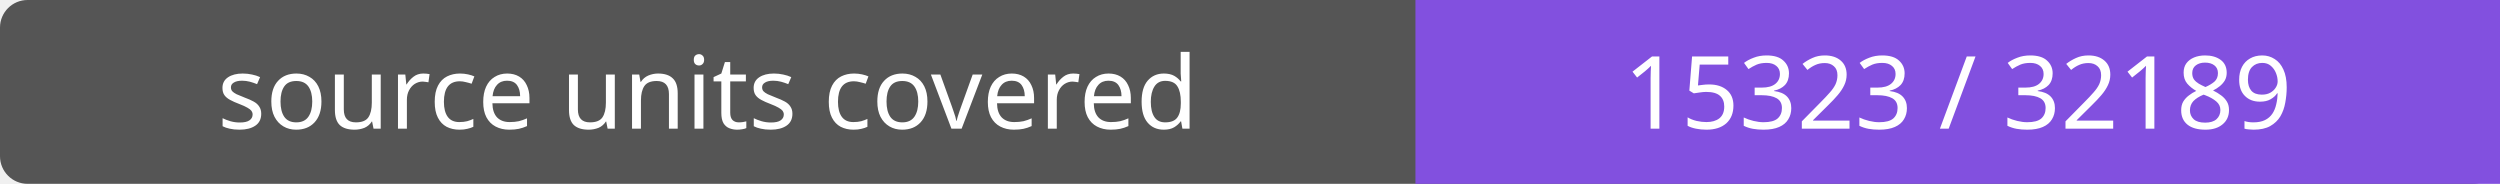
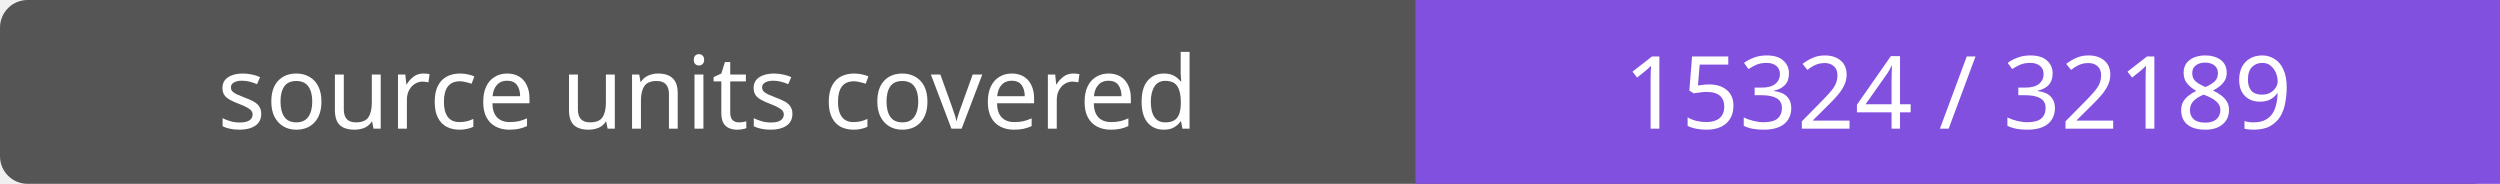
- <svg xmlns="http://www.w3.org/2000/svg" width="272" height="20" role="img" aria-label="source units covered: 15323 / 32189">
+ <svg xmlns="http://www.w3.org/2000/svg" width="272" height="20" role="img" aria-label="source units covered: 15324 / 32189">
  <rect width="272" height="20" rx="3" fill="#555" />
  <path fill="#8250df" d="M154 0h118v20H154z" />
  <g fill="#fff" text-anchor="middle" font-family="Verdana,sans-serif" font-size="11">
    <text x="77.0" y="14">source units covered</text>
-     <text x="213.0" y="14">15323 / 32189</text>
+     <text x="213.0" y="14">15324 / 32189</text>
  </g>
</svg>
